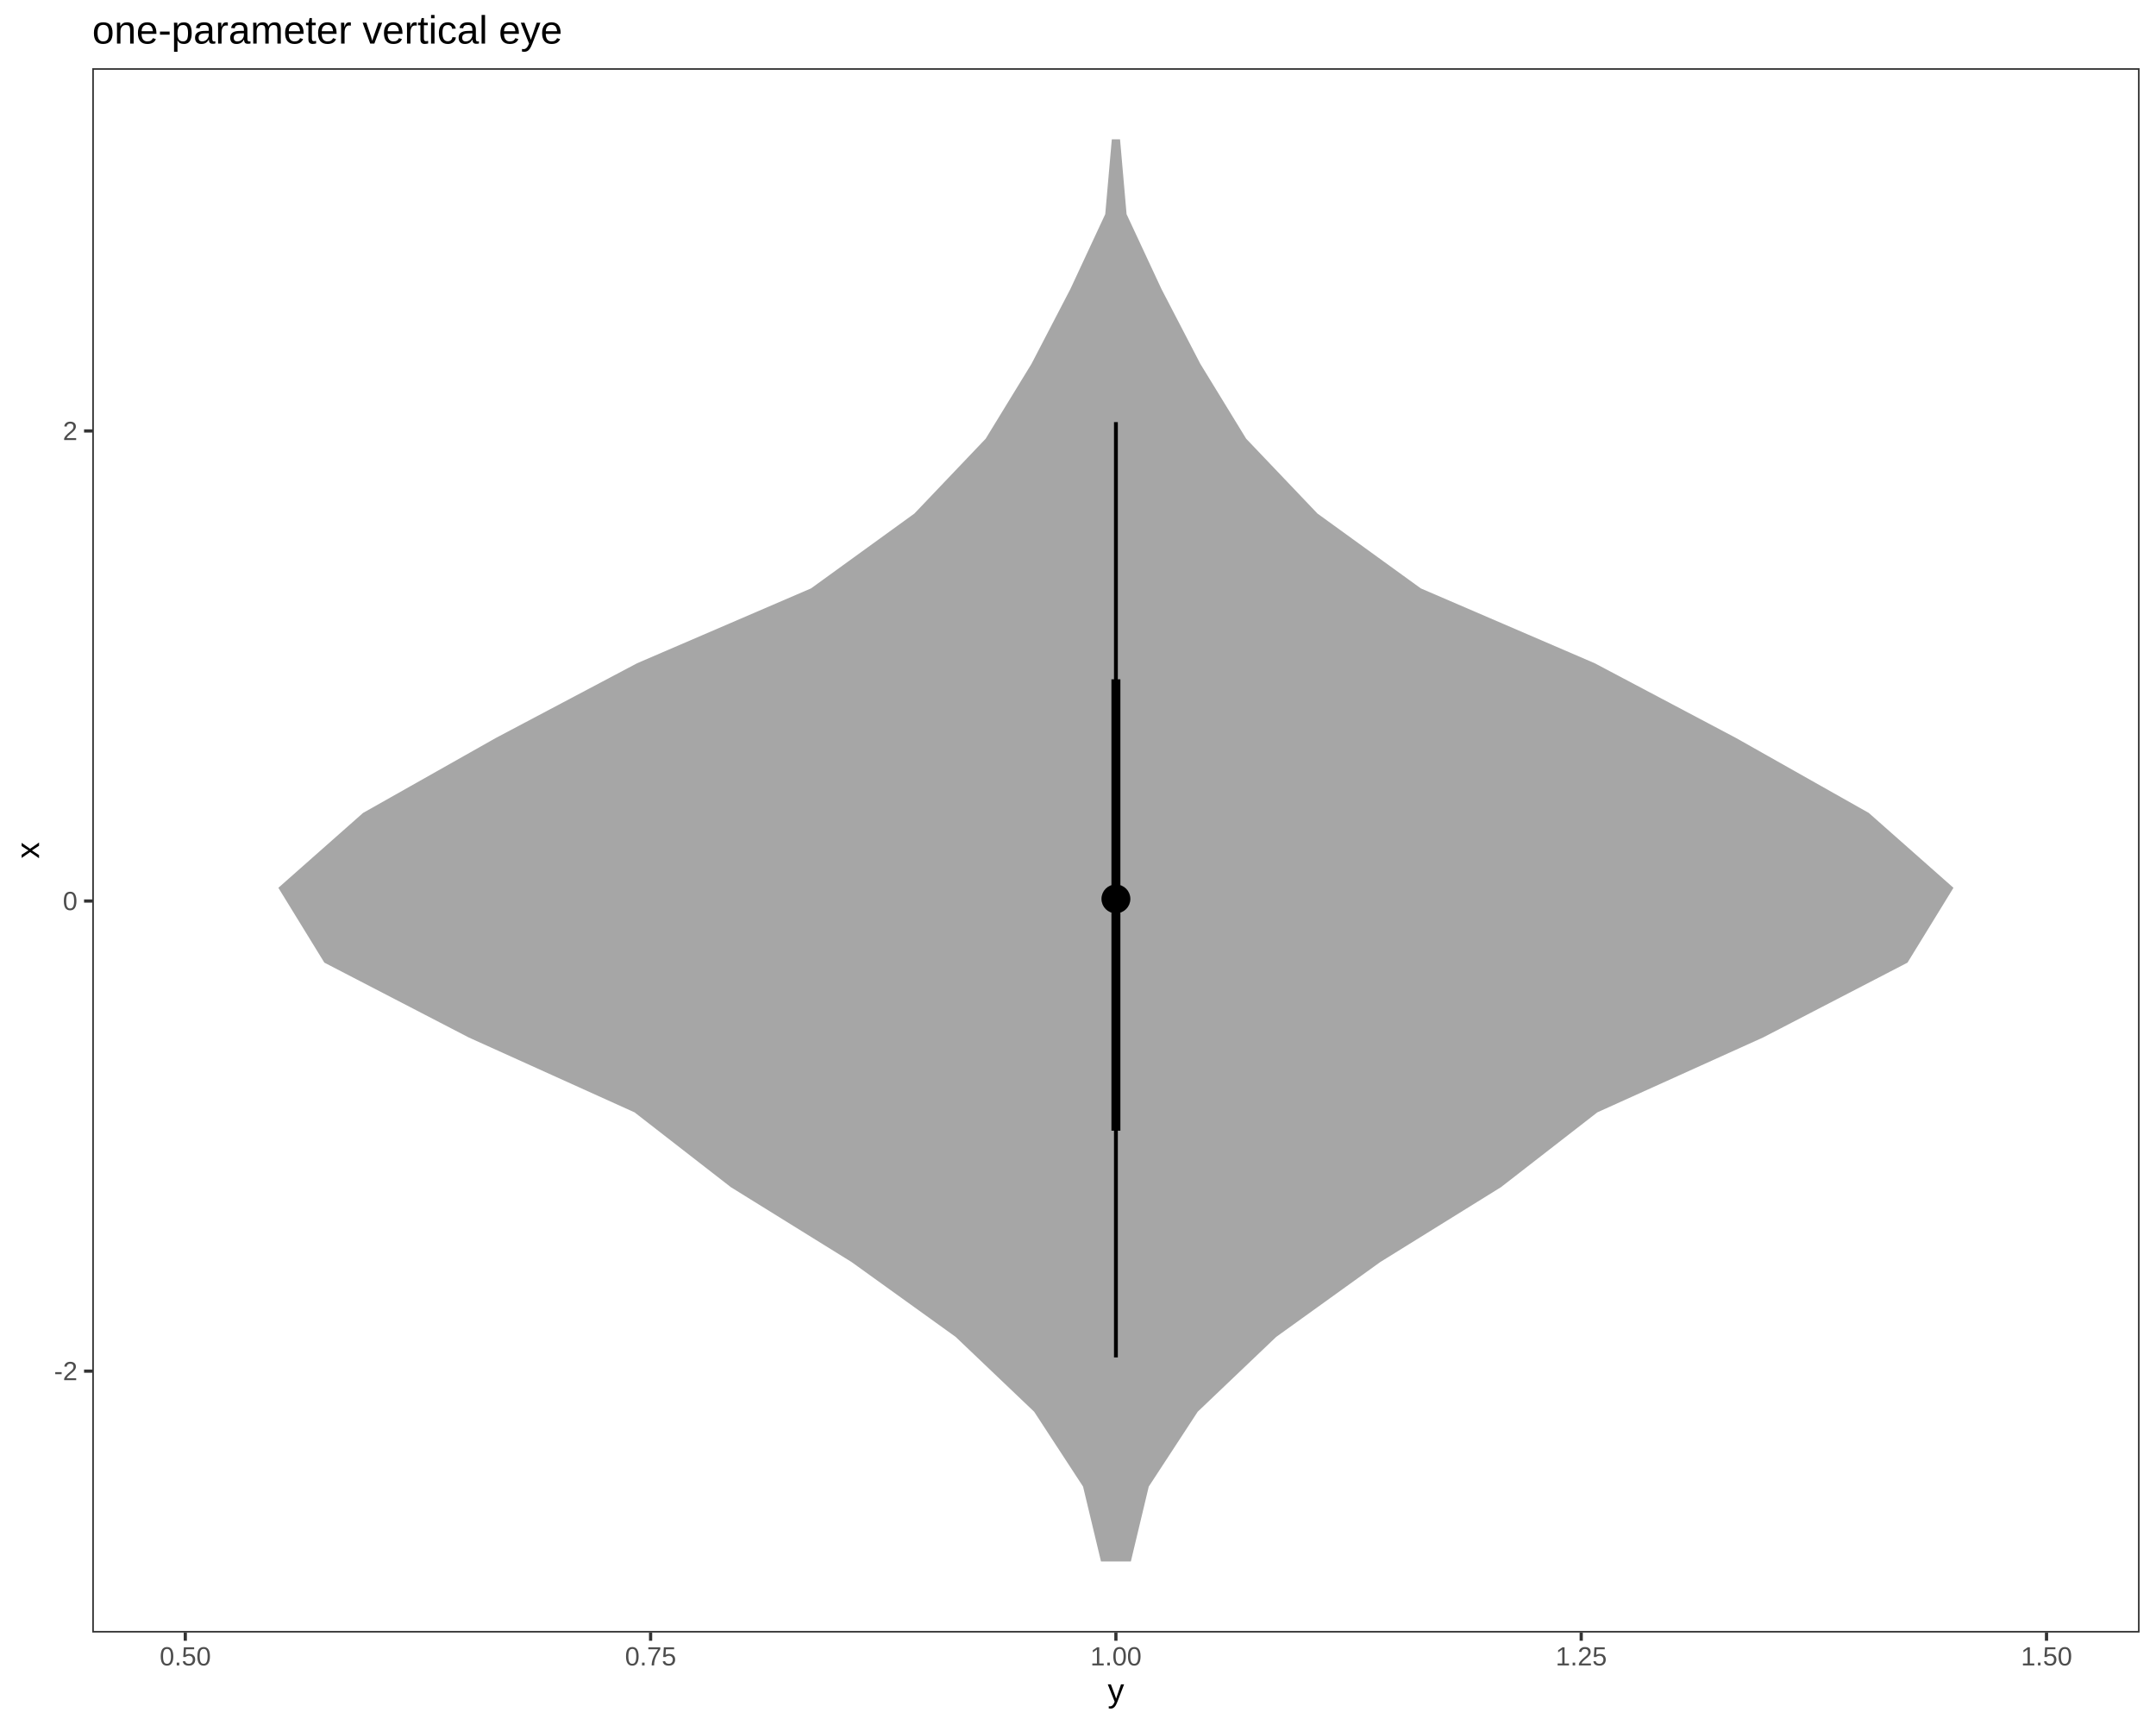
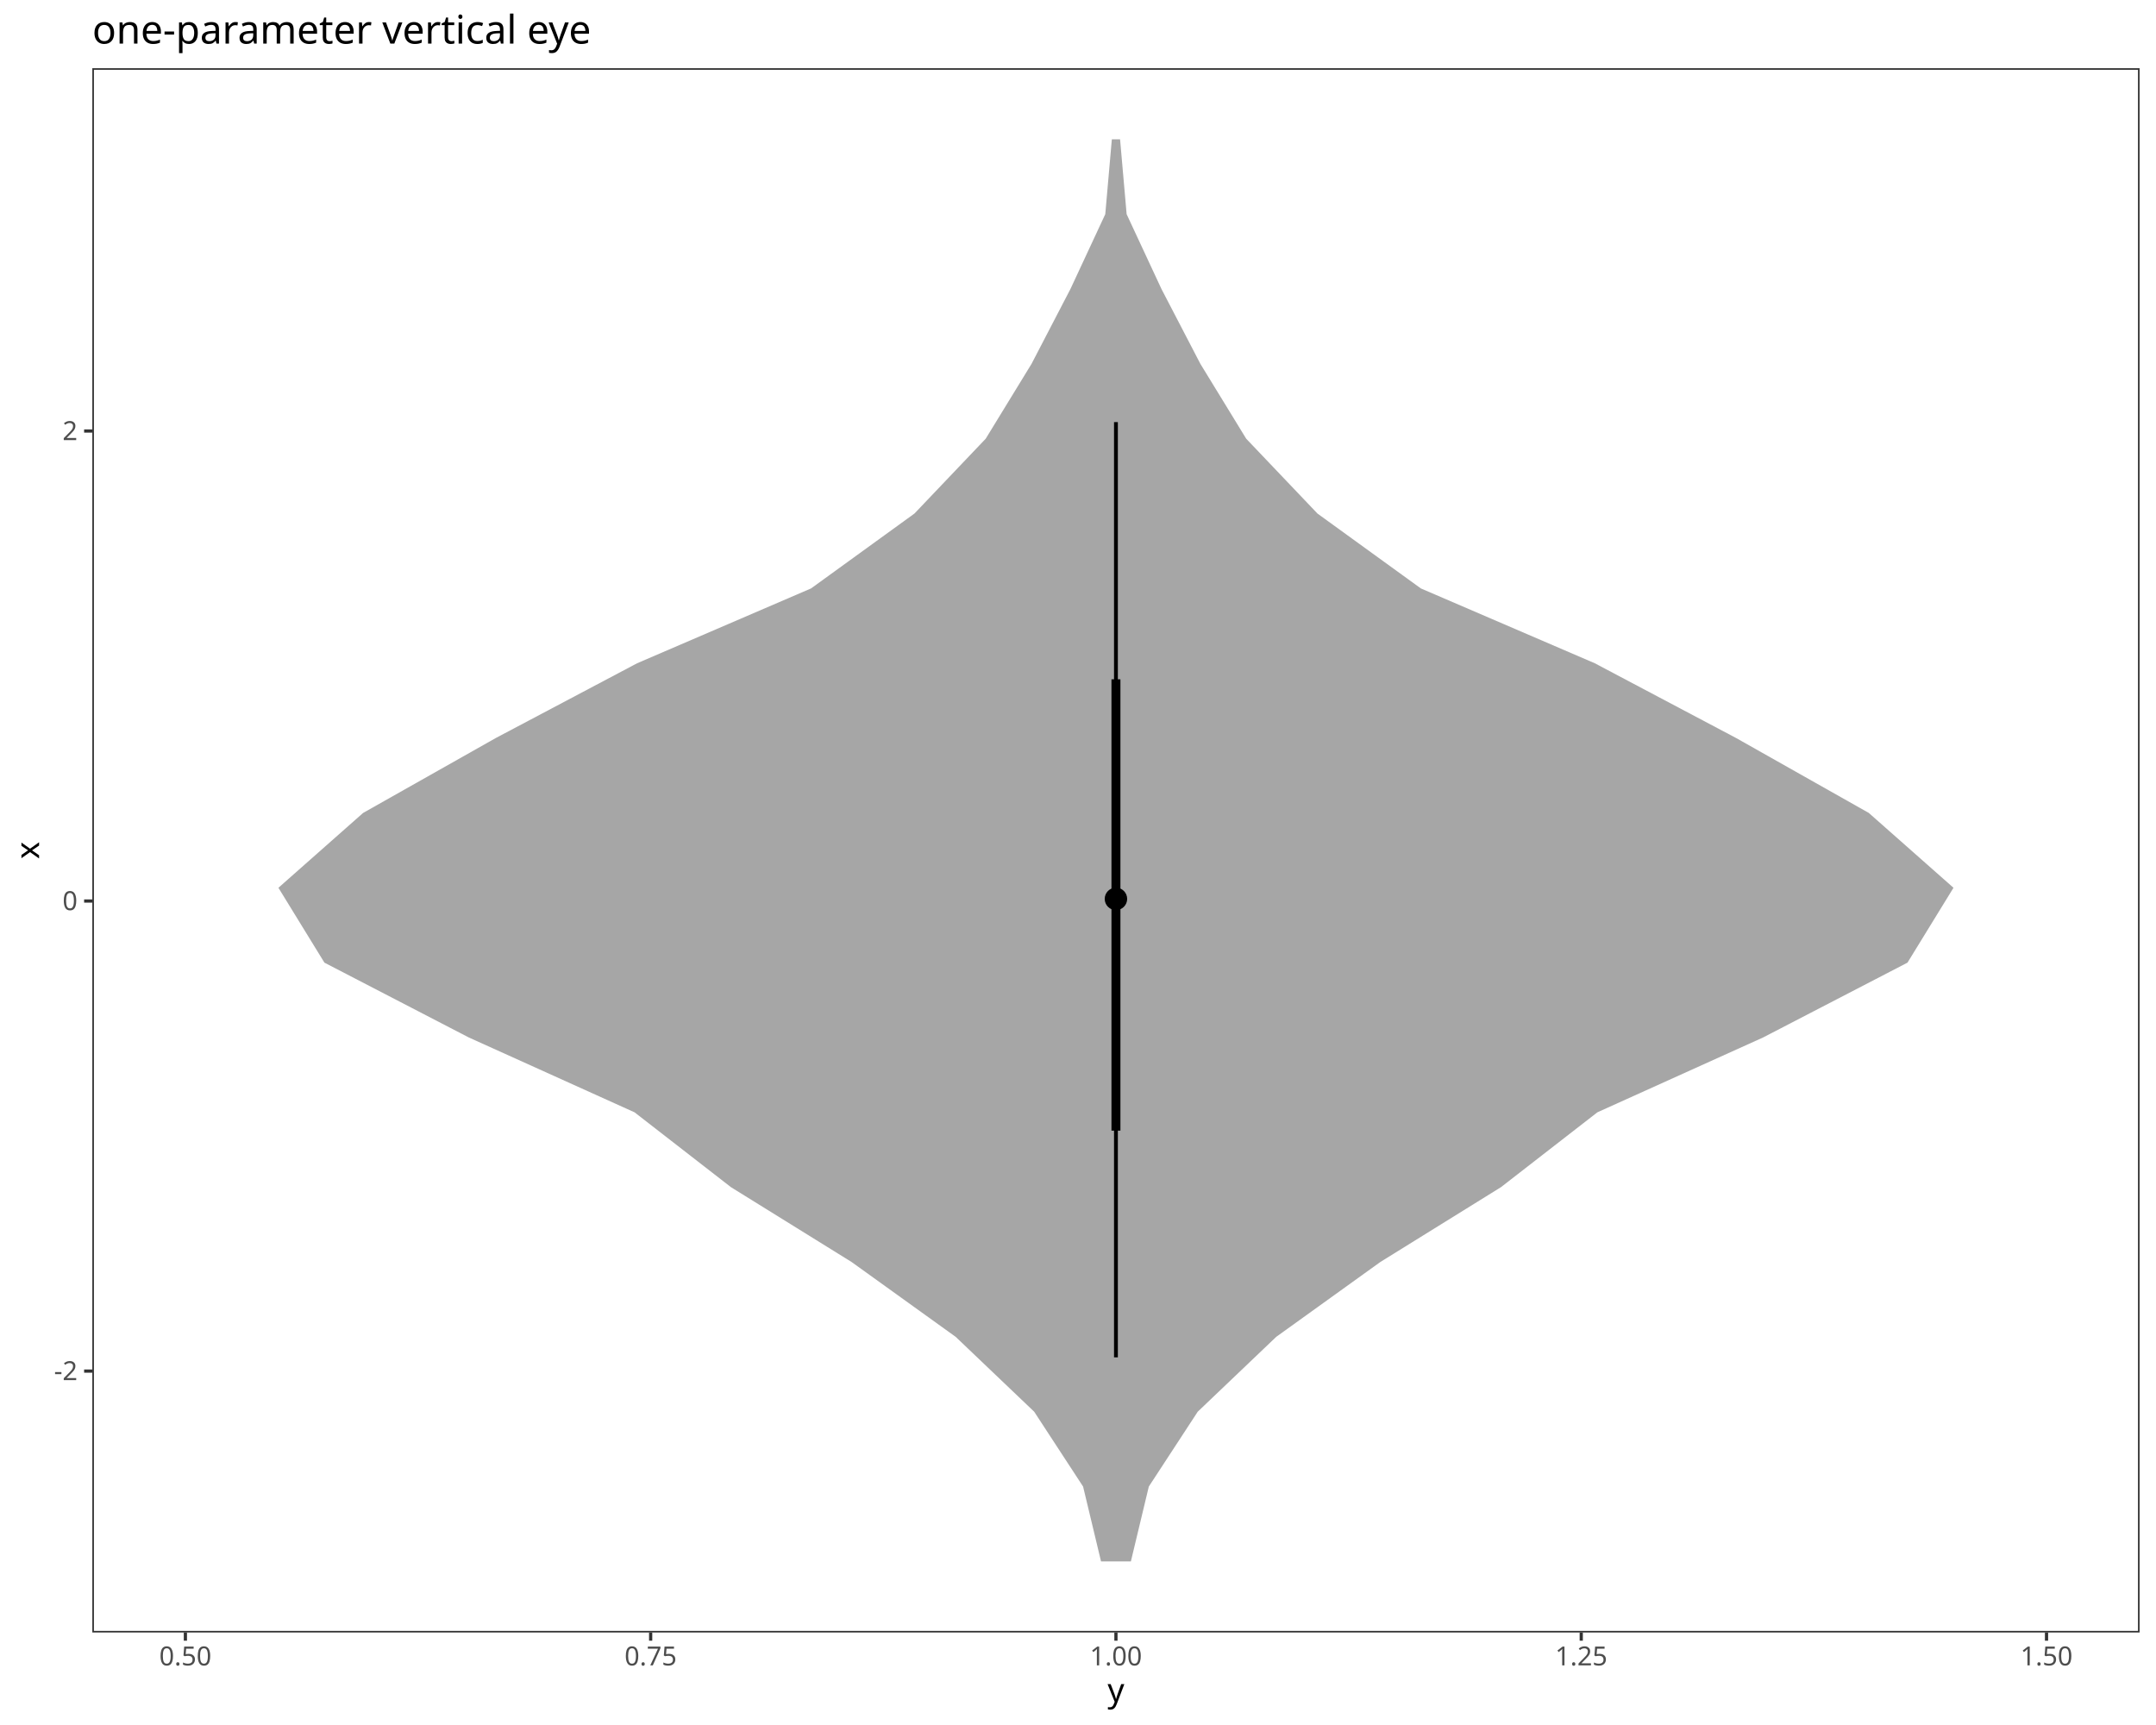
- <svg xmlns="http://www.w3.org/2000/svg" viewBox="0 0 720.00 576.00">
+ <svg xmlns="http://www.w3.org/2000/svg" class="svglite" data-engine-version="2.0" width="720.00pt" height="576.00pt" viewBox="0 0 720.00 576.00">
  <defs>
    <style type="text/css">
-     line, polyline, polygon, path, rect, circle {
+     .svglite line, .svglite polyline, .svglite polygon, .svglite path, .svglite rect, .svglite circle {
      fill: none;
      stroke: #000000;
      stroke-linecap: round;
      stroke-linejoin: round;
      stroke-miterlimit: 10.00;
    }
  </style>
  </defs>
  <rect width="100%" height="100%" style="stroke: none; fill: #FFFFFF;" />
-   <rect x="0.00" y="0.00" width="720.00" height="576.00" style="stroke-width: 1.07; stroke: #FFFFFF; fill: #FFFFFF;" />
  <defs>
-     <clipPath id="cpMzAuODF8NzE0LjUyfDU0NS4xM3wyMi43Nw==">
-       <rect x="30.81" y="22.77" width="683.71" height="522.36" />
-     </clipPath>
-   </defs>
-   <rect x="30.81" y="22.77" width="683.71" height="522.36" style="stroke-width: 1.07; stroke: none; fill: #FFFFFF;" clip-path="url(#cpMzAuODF8NzE0LjUyfDU0NS4xM3wyMi43Nw==)" />
-   <polygon points="377.65,521.39 383.63,496.39 399.97,471.40 426.19,446.41 460.95,421.41 501.24,396.42 533.43,371.43 588.78,346.43 637.01,321.44 652.36,296.45 624.09,271.45 579.82,246.46 532.57,221.47 474.48,196.47 439.97,171.48 416.16,146.49 400.85,121.49 387.87,96.50 376.22,71.51 374.04,46.52 371.29,46.52 369.10,71.51 357.46,96.50 344.47,121.49 329.17,146.49 305.36,171.48 270.85,196.47 212.75,221.47 165.50,246.46 121.24,271.45 92.96,296.45 108.32,321.44 156.55,346.43 211.90,371.43 244.08,396.42 284.38,421.41 319.14,446.41 345.36,471.40 361.69,496.39 367.68,521.39 " style="stroke-width: 2.13; stroke: none; fill: #A6A6A6;" clip-path="url(#cpMzAuODF8NzE0LjUyfDU0NS4xM3wyMi43Nw==)" />
-   <line x1="372.66" y1="453.25" x2="372.66" y2="140.94" style="stroke-width: 1.28; stroke-linecap: butt;" clip-path="url(#cpMzAuODF8NzE0LjUyfDU0NS4xM3wyMi43Nw==)" />
-   <line x1="372.66" y1="377.54" x2="372.66" y2="226.82" style="stroke-width: 2.99; stroke-linecap: butt;" clip-path="url(#cpMzAuODF8NzE0LjUyfDU0NS4xM3wyMi43Nw==)" />
-   <circle cx="372.66" cy="300.15" r="1.68pt" style="stroke-width: 1.06; fill: #000000;" clip-path="url(#cpMzAuODF8NzE0LjUyfDU0NS4xM3wyMi43Nw==)" />
-   <circle cx="372.66" cy="300.15" r="3.22pt" style="stroke-width: 1.06; fill: #000000;" clip-path="url(#cpMzAuODF8NzE0LjUyfDU0NS4xM3wyMi43Nw==)" />
-   <rect x="30.81" y="22.77" width="683.71" height="522.36" style="stroke-width: 1.07; stroke: #333333;" clip-path="url(#cpMzAuODF8NzE0LjUyfDU0NS4xM3wyMi43Nw==)" />
-   <defs>
-     <clipPath id="cpMC4wMHw3MjAuMDB8NTc2LjAwfDAuMDA=">
+     <clipPath id="cpMC4wMHw3MjAuMDB8MC4wMHw1NzYuMDA=">
      <rect x="0.00" y="0.00" width="720.00" height="576.00" />
    </clipPath>
  </defs>
-   <g clip-path="url(#cpMC4wMHw3MjAuMDB8NTc2LjAwfDAuMDA=)">
-     <text x="18.06" y="460.86" style="font-size: 8.80px; fill: #4D4D4D; font-family: Liberation Sans;" textLength="7.81px" lengthAdjust="spacingAndGlyphs">-2</text>
+   <g clip-path="url(#cpMC4wMHw3MjAuMDB8MC4wMHw1NzYuMDA=)">
+     <rect x="0.00" y="0.00" width="720.00" height="576.00" style="stroke-width: 1.07; stroke: #FFFFFF; fill: #FFFFFF;" />
  </g>
-   <g clip-path="url(#cpMC4wMHw3MjAuMDB8NTc2LjAwfDAuMDA=)">
-     <text x="20.98" y="303.90" style="font-size: 8.80px; fill: #4D4D4D; font-family: Liberation Sans;" textLength="4.89px" lengthAdjust="spacingAndGlyphs">0</text>
+   <defs>
+     <clipPath id="cpMzAuODN8NzE0LjUyfDIyLjc4fDU0NS4xMQ==">
+       <rect x="30.83" y="22.78" width="683.69" height="522.33" />
+     </clipPath>
+   </defs>
+   <g clip-path="url(#cpMzAuODN8NzE0LjUyfDIyLjc4fDU0NS4xMQ==)">
+     <rect x="30.83" y="22.78" width="683.69" height="522.33" style="stroke-width: 1.07; stroke: none; fill: #FFFFFF;" />
+     <polygon points="377.66,521.37 383.65,496.38 399.98,471.39 426.20,446.39 460.96,421.40 501.25,396.41 533.44,371.42 588.78,346.43 637.01,321.44 652.37,296.44 624.09,271.45 579.83,246.46 532.58,221.47 474.49,196.48 439.97,171.48 416.17,146.49 400.87,121.50 387.88,96.51 376.24,71.52 374.05,46.53 371.30,46.53 369.11,71.52 357.47,96.51 344.48,121.50 329.18,146.49 305.38,171.48 270.86,196.48 212.77,221.47 165.52,246.46 121.26,271.45 92.98,296.44 108.34,321.44 156.57,346.43 211.91,371.42 244.10,396.41 284.39,421.40 319.15,446.39 345.37,471.39 361.70,496.38 367.69,521.37 " style="stroke-width: 2.13; stroke: none; fill: #A6A6A6;" />
+     <line x1="372.67" y1="453.24" x2="372.67" y2="140.94" style="stroke-width: 1.28; stroke-linecap: butt;" />
+     <line x1="372.67" y1="377.53" x2="372.67" y2="226.82" style="stroke-width: 2.99; stroke-linecap: butt;" />
+     <circle cx="372.67" cy="300.15" r="1.68" style="stroke-width: 1.06; fill: #000000;" />
+     <circle cx="372.67" cy="300.15" r="3.22" style="stroke-width: 1.06; fill: #000000;" />
+     <rect x="30.83" y="22.78" width="683.69" height="522.33" style="stroke-width: 1.07; stroke: #333333;" />
  </g>
-   <g clip-path="url(#cpMC4wMHw3MjAuMDB8NTc2LjAwfDAuMDA=)">
-     <text x="20.98" y="146.94" style="font-size: 8.80px; fill: #4D4D4D; font-family: Liberation Sans;" textLength="4.89px" lengthAdjust="spacingAndGlyphs">2</text>
-   </g>
-   <polyline points="28.07,457.84 30.81,457.84 " style="stroke-width: 1.07; stroke: #333333; stroke-linecap: butt;" clip-path="url(#cpMC4wMHw3MjAuMDB8NTc2LjAwfDAuMDA=)" />
-   <polyline points="28.07,300.87 30.81,300.87 " style="stroke-width: 1.07; stroke: #333333; stroke-linecap: butt;" clip-path="url(#cpMC4wMHw3MjAuMDB8NTc2LjAwfDAuMDA=)" />
-   <polyline points="28.07,143.91 30.81,143.91 " style="stroke-width: 1.07; stroke: #333333; stroke-linecap: butt;" clip-path="url(#cpMC4wMHw3MjAuMDB8NTc2LjAwfDAuMDA=)" />
-   <polyline points="61.88,547.87 61.88,545.13 " style="stroke-width: 1.07; stroke: #333333; stroke-linecap: butt;" clip-path="url(#cpMC4wMHw3MjAuMDB8NTc2LjAwfDAuMDA=)" />
-   <polyline points="217.27,547.87 217.27,545.13 " style="stroke-width: 1.07; stroke: #333333; stroke-linecap: butt;" clip-path="url(#cpMC4wMHw3MjAuMDB8NTc2LjAwfDAuMDA=)" />
-   <polyline points="372.66,547.87 372.66,545.13 " style="stroke-width: 1.07; stroke: #333333; stroke-linecap: butt;" clip-path="url(#cpMC4wMHw3MjAuMDB8NTc2LjAwfDAuMDA=)" />
-   <polyline points="528.05,547.87 528.05,545.13 " style="stroke-width: 1.07; stroke: #333333; stroke-linecap: butt;" clip-path="url(#cpMC4wMHw3MjAuMDB8NTc2LjAwfDAuMDA=)" />
-   <polyline points="683.44,547.87 683.44,545.13 " style="stroke-width: 1.07; stroke: #333333; stroke-linecap: butt;" clip-path="url(#cpMC4wMHw3MjAuMDB8NTc2LjAwfDAuMDA=)" />
-   <g clip-path="url(#cpMC4wMHw3MjAuMDB8NTc2LjAwfDAuMDA=)">
-     <text x="53.33" y="556.11" style="font-size: 8.80px; fill: #4D4D4D; font-family: Liberation Sans;" textLength="17.11px" lengthAdjust="spacingAndGlyphs">0.50</text>
-   </g>
-   <g clip-path="url(#cpMC4wMHw3MjAuMDB8NTc2LjAwfDAuMDA=)">
-     <text x="208.72" y="556.11" style="font-size: 8.80px; fill: #4D4D4D; font-family: Liberation Sans;" textLength="17.11px" lengthAdjust="spacingAndGlyphs">0.75</text>
-   </g>
-   <g clip-path="url(#cpMC4wMHw3MjAuMDB8NTc2LjAwfDAuMDA=)">
-     <text x="364.11" y="556.11" style="font-size: 8.80px; fill: #4D4D4D; font-family: Liberation Sans;" textLength="17.11px" lengthAdjust="spacingAndGlyphs">1.00</text>
-   </g>
-   <g clip-path="url(#cpMC4wMHw3MjAuMDB8NTc2LjAwfDAuMDA=)">
-     <text x="519.50" y="556.11" style="font-size: 8.80px; fill: #4D4D4D; font-family: Liberation Sans;" textLength="17.11px" lengthAdjust="spacingAndGlyphs">1.25</text>
-   </g>
-   <g clip-path="url(#cpMC4wMHw3MjAuMDB8NTc2LjAwfDAuMDA=)">
-     <text x="674.89" y="556.11" style="font-size: 8.80px; fill: #4D4D4D; font-family: Liberation Sans;" textLength="17.11px" lengthAdjust="spacingAndGlyphs">1.50</text>
-   </g>
-   <g clip-path="url(#cpMC4wMHw3MjAuMDB8NTc2LjAwfDAuMDA=)">
-     <text x="369.91" y="568.24" style="font-size: 11.00px; font-family: Liberation Sans;" textLength="5.50px" lengthAdjust="spacingAndGlyphs">y</text>
-   </g>
-   <g clip-path="url(#cpMC4wMHw3MjAuMDB8NTc2LjAwfDAuMDA=)">
-     <text transform="translate(13.04,286.70) rotate(-90)" style="font-size: 11.00px; font-family: Liberation Sans;" textLength="5.50px" lengthAdjust="spacingAndGlyphs">x</text>
-   </g>
-   <g clip-path="url(#cpMC4wMHw3MjAuMDB8NTc2LjAwfDAuMDA=)">
-     <text x="30.81" y="14.56" style="font-size: 13.20px; font-family: Liberation Sans;" textLength="156.77px" lengthAdjust="spacingAndGlyphs">one-parameter vertical eye</text>
+   <g clip-path="url(#cpMC4wMHw3MjAuMDB8MC4wMHw1NzYuMDA=)">
+     <text x="25.90" y="460.85" text-anchor="end" style="font-size: 8.80px; fill: #4D4D4D; font-family: sans;" textLength="7.82px" lengthAdjust="spacingAndGlyphs">-2</text>
+     <text x="25.90" y="303.90" text-anchor="end" style="font-size: 8.80px; fill: #4D4D4D; font-family: sans;" textLength="4.89px" lengthAdjust="spacingAndGlyphs">0</text>
+     <text x="25.90" y="146.95" text-anchor="end" style="font-size: 8.80px; fill: #4D4D4D; font-family: sans;" textLength="4.89px" lengthAdjust="spacingAndGlyphs">2</text>
+     <polyline points="28.09,457.82 30.83,457.82 " style="stroke-width: 1.07; stroke: #333333; stroke-linecap: butt;" />
+     <polyline points="28.09,300.87 30.83,300.87 " style="stroke-width: 1.07; stroke: #333333; stroke-linecap: butt;" />
+     <polyline points="28.09,143.92 30.83,143.92 " style="stroke-width: 1.07; stroke: #333333; stroke-linecap: butt;" />
+     <polyline points="61.91,547.85 61.91,545.11 " style="stroke-width: 1.07; stroke: #333333; stroke-linecap: butt;" />
+     <polyline points="217.29,547.85 217.29,545.11 " style="stroke-width: 1.07; stroke: #333333; stroke-linecap: butt;" />
+     <polyline points="372.67,547.85 372.67,545.11 " style="stroke-width: 1.07; stroke: #333333; stroke-linecap: butt;" />
+     <polyline points="528.06,547.85 528.06,545.11 " style="stroke-width: 1.07; stroke: #333333; stroke-linecap: butt;" />
+     <polyline points="683.44,547.85 683.44,545.11 " style="stroke-width: 1.07; stroke: #333333; stroke-linecap: butt;" />
+     <text x="61.91" y="556.10" text-anchor="middle" style="font-size: 8.80px; fill: #4D4D4D; font-family: sans;" textLength="17.13px" lengthAdjust="spacingAndGlyphs">0.50</text>
+     <text x="217.29" y="556.10" text-anchor="middle" style="font-size: 8.80px; fill: #4D4D4D; font-family: sans;" textLength="17.13px" lengthAdjust="spacingAndGlyphs">0.75</text>
+     <text x="372.67" y="556.10" text-anchor="middle" style="font-size: 8.80px; fill: #4D4D4D; font-family: sans;" textLength="17.13px" lengthAdjust="spacingAndGlyphs">1.00</text>
+     <text x="528.06" y="556.10" text-anchor="middle" style="font-size: 8.80px; fill: #4D4D4D; font-family: sans;" textLength="17.13px" lengthAdjust="spacingAndGlyphs">1.25</text>
+     <text x="683.44" y="556.10" text-anchor="middle" style="font-size: 8.80px; fill: #4D4D4D; font-family: sans;" textLength="17.13px" lengthAdjust="spacingAndGlyphs">1.50</text>
+     <text x="372.67" y="568.24" text-anchor="middle" style="font-size: 11.00px; font-family: sans;" textLength="5.50px" lengthAdjust="spacingAndGlyphs">y</text>
+     <text transform="translate(13.05,283.95) rotate(-90)" text-anchor="middle" style="font-size: 11.00px; font-family: sans;" textLength="5.50px" lengthAdjust="spacingAndGlyphs">x</text>
+     <text x="30.83" y="14.56" style="font-size: 13.20px; font-family: sans;" textLength="157.03px" lengthAdjust="spacingAndGlyphs">one-parameter vertical eye</text>
  </g>
</svg>
